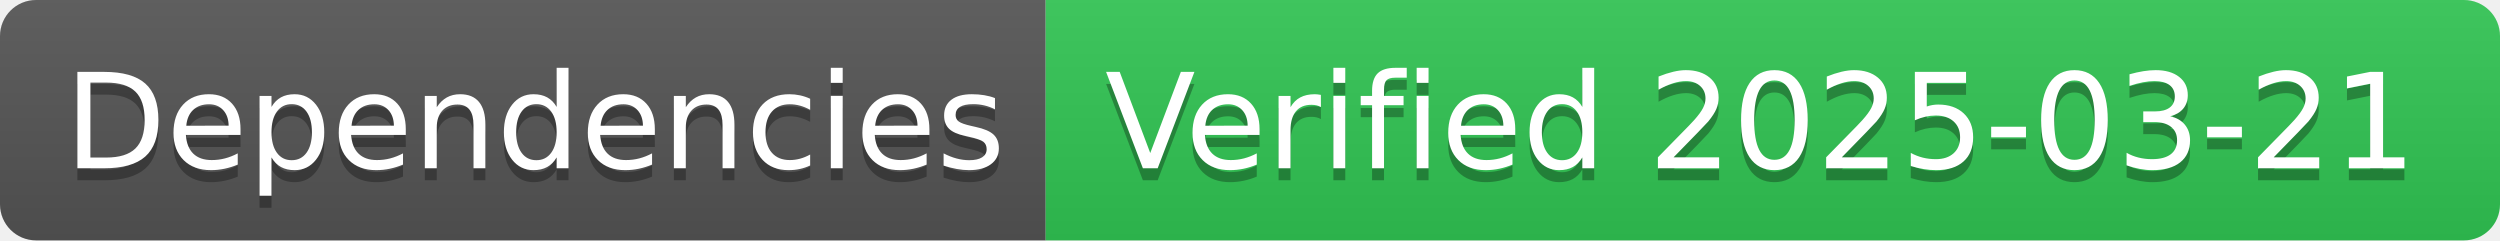
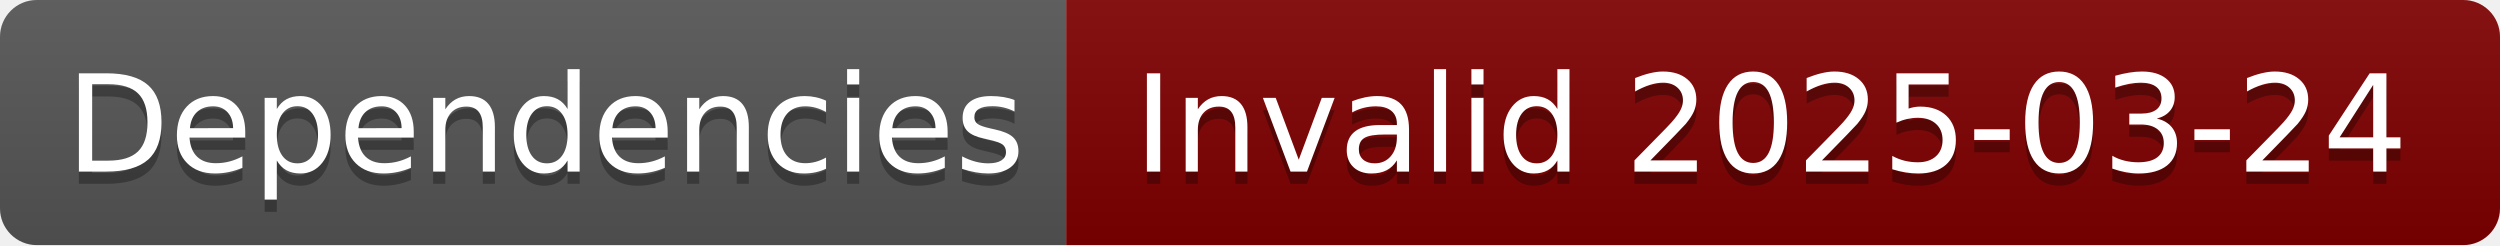
- <svg xmlns="http://www.w3.org/2000/svg" width="208" height="20" role="img" aria-label="Dependencies: Verified 2025-03-21">
+ <svg xmlns="http://www.w3.org/2000/svg" width="204" height="20" role="img" aria-label="Dependencies: Invalid 2025-03-24">
  <linearGradient id="s" x2="0" y2="100%">
    <stop offset="0" stop-color="#bbb" stop-opacity=".1" />
    <stop offset="1" stop-opacity=".1" />
  </linearGradient>
  <clipPath id="r">
-     <rect width="208" height="20" rx="3" fill="#fff" />
+     <rect width="204" height="20" rx="3" fill="#fff" />
  </clipPath>
  <g clip-path="url(#r)">
    <rect width="87" height="20" fill="#555" />
-     <rect x="87" width="121" height="20" fill="#31c653" />
-     <rect width="208" height="20" fill="url(#s)" />
+     <rect x="87" width="117" height="20" fill="#800000" />
+     <rect width="204" height="20" fill="url(#s)" />
  </g>
  <g fill="#fff" text-anchor="middle" font-family="Verdana,Geneva,DejaVu Sans,sans-serif" text-rendering="geometricPrecision" font-size="110">
    <text aria-hidden="true" x="445" y="150" fill="#010101" fill-opacity=".3" transform="scale(.1)" textLength="770">Dependencies</text>
    <text x="445" y="140" transform="scale(.1)" fill="#fff" textLength="770">Dependencies</text>
-     <text aria-hidden="true" x="1465" y="150" fill="#010101" fill-opacity=".3" transform="scale(.1)" textLength="1110">Verified 2025-03-21</text>
-     <text x="1465" y="140" transform="scale(.1)" fill="#fff" textLength="1110">Verified 2025-03-21</text>
+     <text aria-hidden="true" x="1445" y="150" fill="#010101" fill-opacity=".3" transform="scale(.1)" textLength="1070">Invalid 2025-03-24</text>
+     <text x="1445" y="140" transform="scale(.1)" fill="#fff" textLength="1070">Invalid 2025-03-24</text>
  </g>
</svg>
